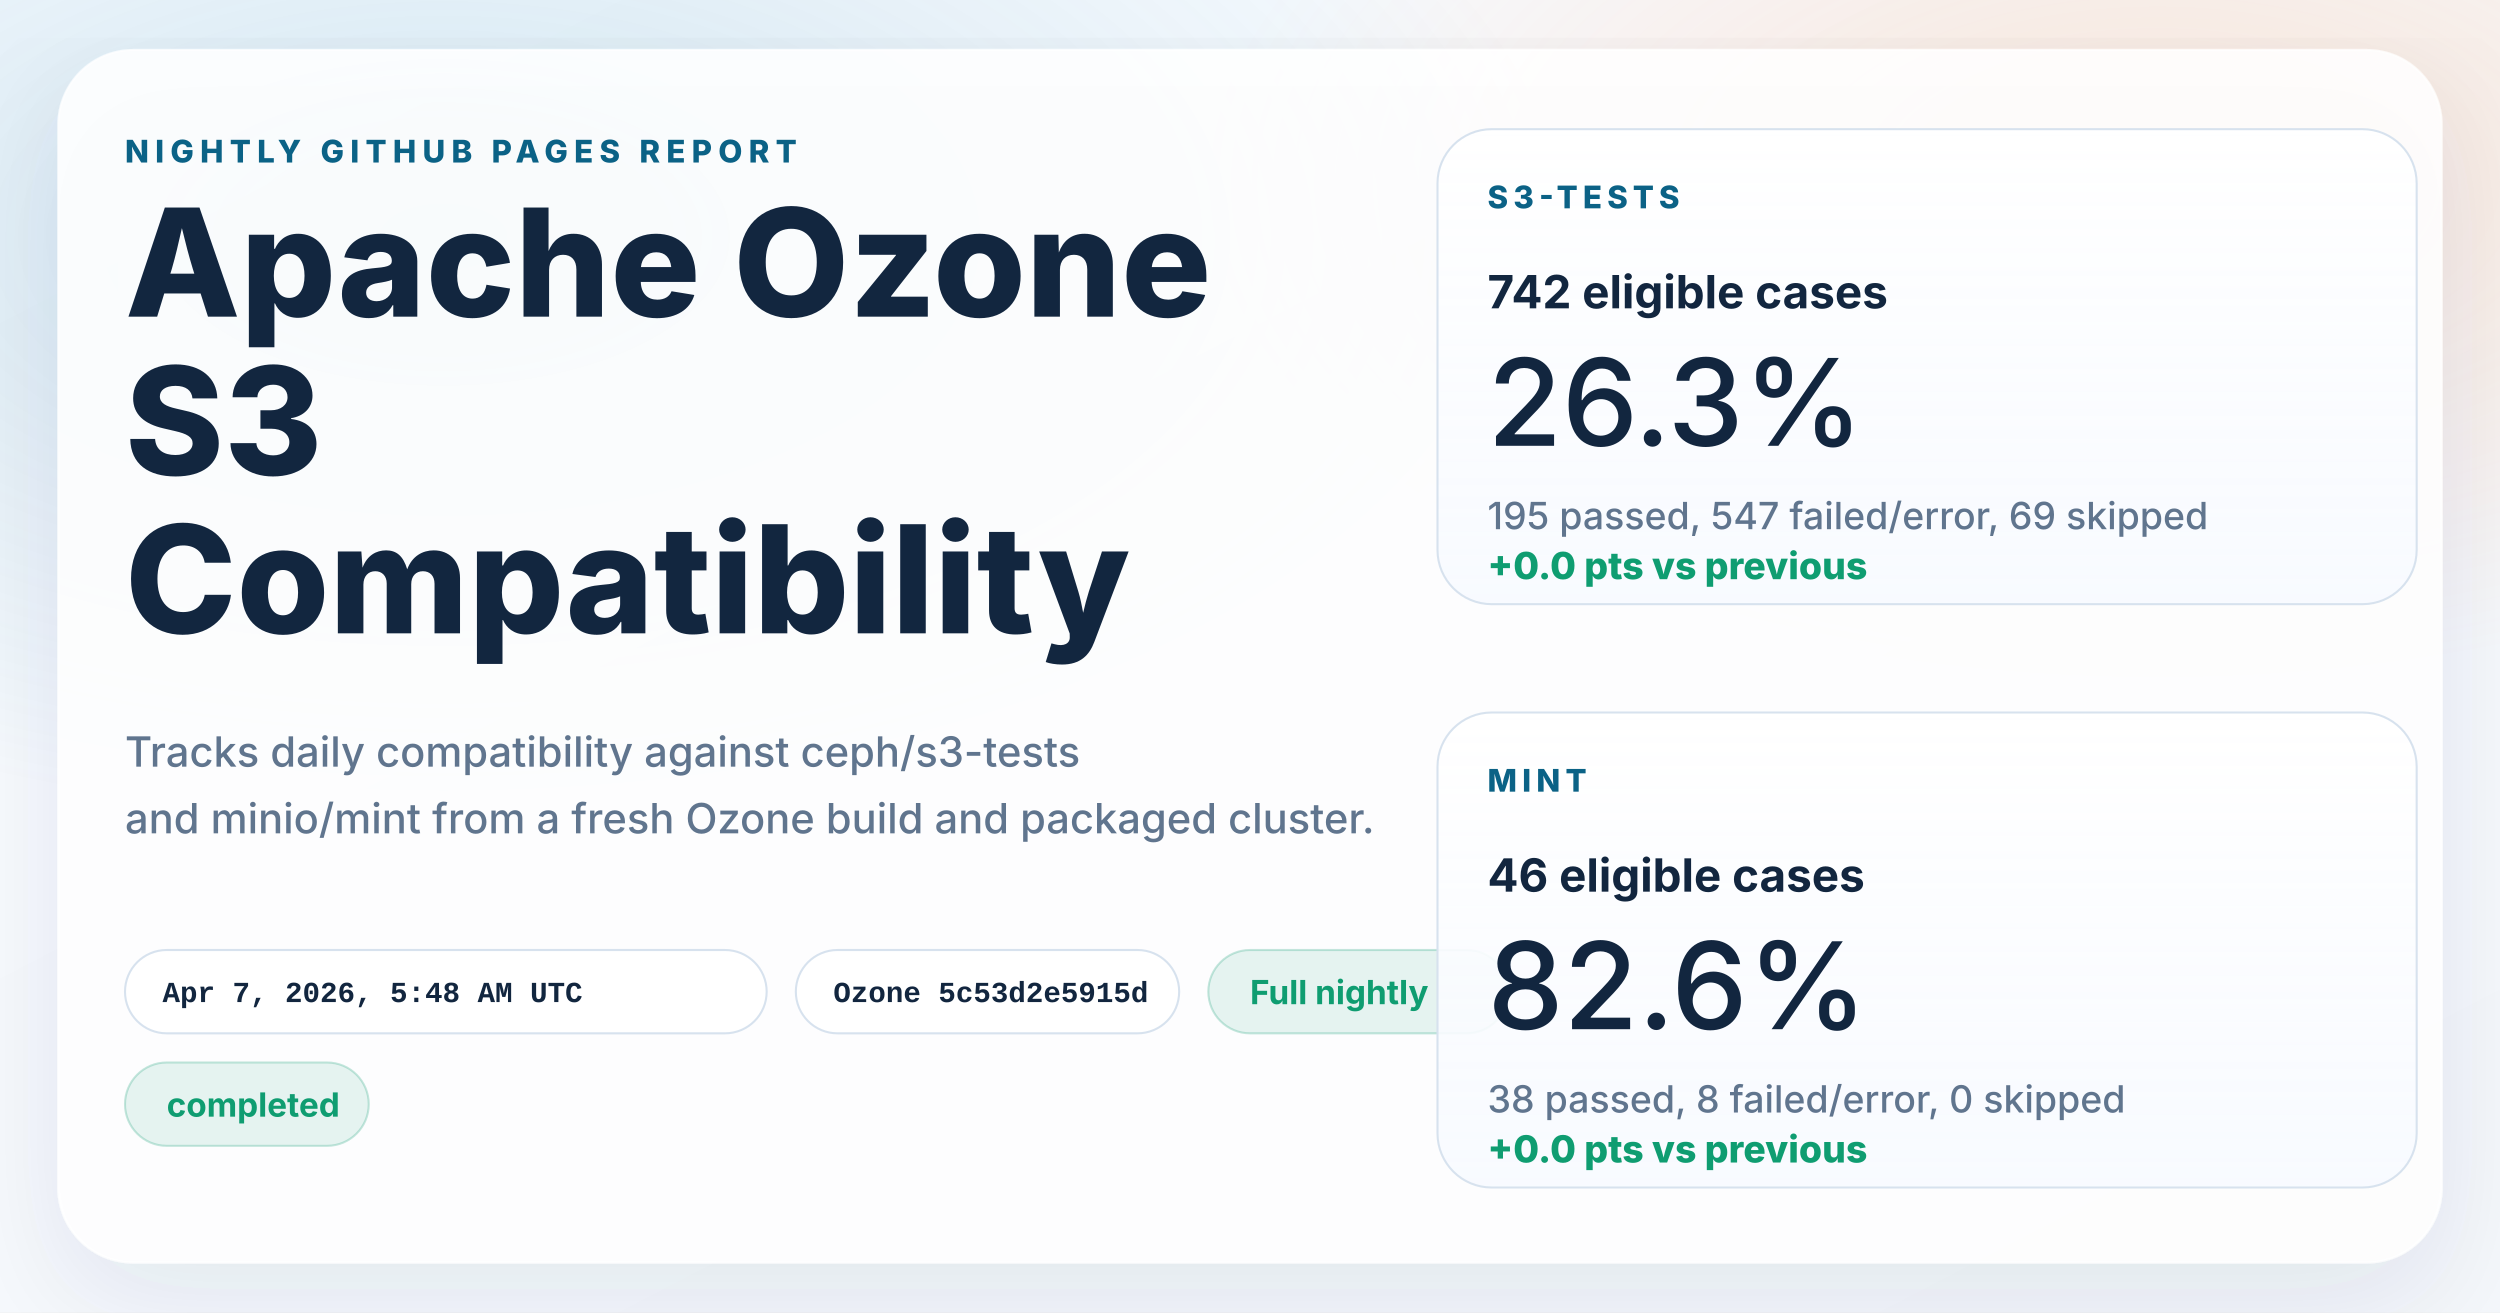
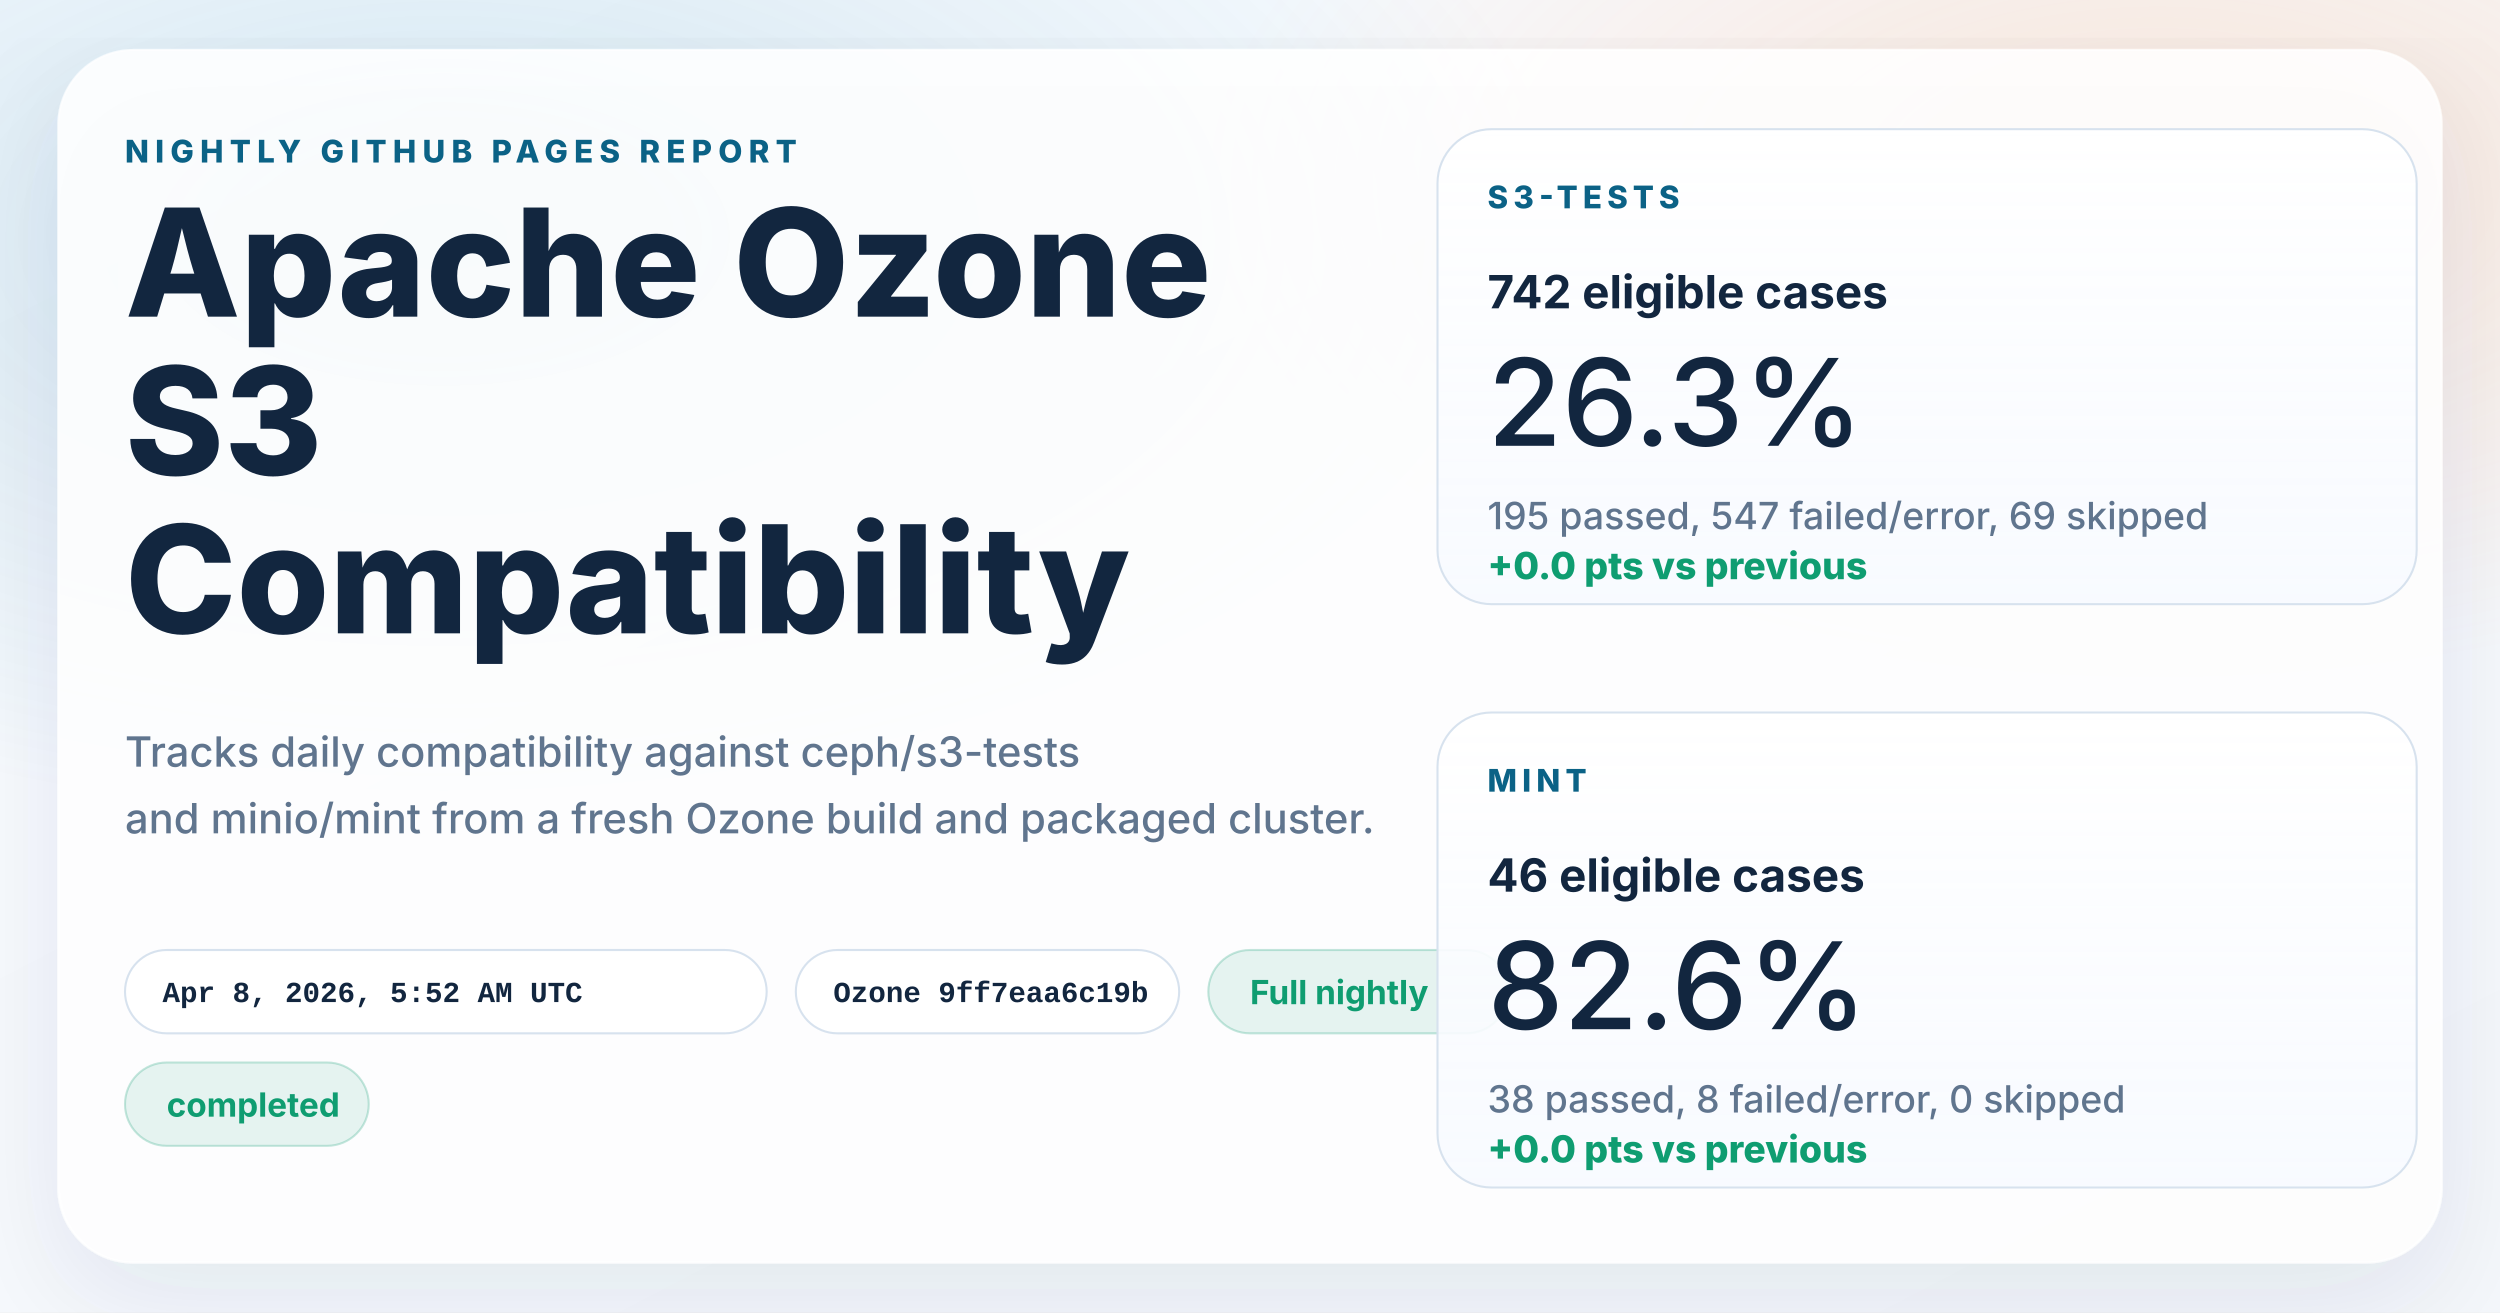
<svg xmlns="http://www.w3.org/2000/svg" width="1200" height="630" viewBox="0 0 1200 630" role="img" aria-labelledby="title desc">
  <defs>
    <linearGradient id="page" x1="0%" y1="0%" x2="100%" y2="100%">
      <stop offset="0%" stop-color="#f8fbff" />
      <stop offset="100%" stop-color="#f4f7fb" />
    </linearGradient>
    <radialGradient id="glowBlue" cx="18%" cy="18%" r="45%">
      <stop offset="0%" stop-color="#0d7fab" stop-opacity="0.16" />
      <stop offset="100%" stop-color="#0d7fab" stop-opacity="0" />
    </radialGradient>
    <radialGradient id="glowWarm" cx="86%" cy="14%" r="38%">
      <stop offset="0%" stop-color="#ff8a3d" stop-opacity="0.18" />
      <stop offset="100%" stop-color="#ff8a3d" stop-opacity="0" />
    </radialGradient>
    <linearGradient id="card" x1="0%" y1="0%" x2="0%" y2="100%">
      <stop offset="0%" stop-color="#ffffff" stop-opacity="0.96" />
      <stop offset="100%" stop-color="#f7faff" stop-opacity="0.88" />
    </linearGradient>
    <filter id="shadow" x="-10%" y="-10%" width="120%" height="120%">
      <feDropShadow dx="0" dy="18" stdDeviation="28" flood-color="#102d4c" flood-opacity="0.10" />
    </filter>
  </defs>
  <rect width="1200" height="630" fill="url(#page)" />
  <rect width="1200" height="630" fill="url(#glowBlue)" />
  <rect width="1200" height="630" fill="url(#glowWarm)" />
  <g filter="url(#shadow)">
    <rect x="28" y="24" width="1144" height="582" rx="36" fill="#ffffff" fill-opacity="0.86" stroke="#ffffff" stroke-opacity="0.75" />
  </g>
  <g font-family="system-ui, -apple-system, BlinkMacSystemFont, 'Segoe UI', sans-serif" fill="#12263f">
    <text x="60" y="78" font-size="15" font-weight="800" letter-spacing="3" fill="#0b6286">NIGHTLY GITHUB PAGES REPORT</text>
    <text x="60" y="152" font-size="72" font-weight="800">Apache Ozone</text>
    <text x="60" y="228" font-size="72" font-weight="800">S3</text>
    <text x="60" y="304" font-size="72" font-weight="800">Compatibility</text>
    <text x="60" y="368" font-size="20" font-weight="500" fill="#60758e">Tracks daily compatibility against ceph/s3-tests</text>
    <text x="60" y="400" font-size="20" font-weight="500" fill="#60758e">and minio/mint from a fresh Ozone build and packaged cluster.</text>
  </g>
  <g font-family="'SFMono-Regular', Consolas, 'Liberation Mono', monospace" font-size="14" font-weight="600">
    <g transform="translate(60 456)">
      <rect width="308" height="40" rx="20" fill="#ffffff" fill-opacity="0.94" stroke="#d7e2ee" />
-       <text x="18" y="25" fill="#12263f">Apr 7, 2026, 5:48 AM UTC</text>
+       <text x="18" y="25" fill="#12263f">Apr 8, 2026, 5:52 AM UTC</text>
    </g>
    <g transform="translate(382 456)">
      <rect width="184" height="40" rx="20" fill="#ffffff" fill-opacity="0.94" stroke="#d7e2ee" />
-       <text x="18" y="25" fill="#12263f">Ozone 5c53d2e5915d</text>
+       <text x="18" y="25" fill="#12263f">Ozone 9ff7eaa6c19b</text>
    </g>
  </g>
  <g font-family="system-ui, -apple-system, BlinkMacSystemFont, 'Segoe UI', sans-serif" font-size="16" font-weight="700">
    <g transform="translate(580 456)">
      <rect width="144" height="40" rx="20" fill="#0f9d71" fill-opacity="0.10" stroke="#0f9d71" stroke-opacity="0.24" />
      <text x="20" y="26" fill="#0f9d71">Full nightly</text>
    </g>
    <g transform="translate(60 510)">
      <rect width="117" height="40" rx="20" fill="#0f9d71" fill-opacity="0.10" stroke="#0f9d71" stroke-opacity="0.24" />
      <text x="20" y="26" fill="#0f9d71">completed</text>
    </g>
  </g>
  <g font-family="system-ui, -apple-system, BlinkMacSystemFont, 'Segoe UI', sans-serif" fill="#12263f">
    <g transform="translate(690 62)">
      <rect width="470" height="228" rx="26" fill="url(#card)" stroke="#d7e2ee" />
      <text x="24" y="38" font-size="15" font-weight="800" letter-spacing="2.5" fill="#0b6286">S3-TESTS</text>
      <text x="24" y="86" font-size="22" font-weight="700">742 eligible cases</text>
      <text x="24" y="152" font-size="58" font-weight="500">26.3%</text>
      <text x="24" y="192" font-size="18" font-weight="500" fill="#60758e">195 passed, 547 failed/error, 69 skipped</text>
      <text x="24" y="216" font-size="18" font-weight="800" fill="#0f9d71">+0.0 pts vs previous</text>
    </g>
    <g transform="translate(690 342)">
      <rect width="470" height="228" rx="26" fill="url(#card)" stroke="#d7e2ee" />
      <text x="24" y="38" font-size="15" font-weight="800" letter-spacing="2.5" fill="#0b6286">MINT</text>
      <text x="24" y="86" font-size="22" font-weight="700">46 eligible cases</text>
      <text x="24" y="152" font-size="58" font-weight="500">82.6%</text>
      <text x="24" y="192" font-size="18" font-weight="500" fill="#60758e">38 passed, 8 failed/error, 0 skipped</text>
      <text x="24" y="216" font-size="18" font-weight="800" fill="#0f9d71">+0.0 pts vs previous</text>
    </g>
  </g>
</svg>
